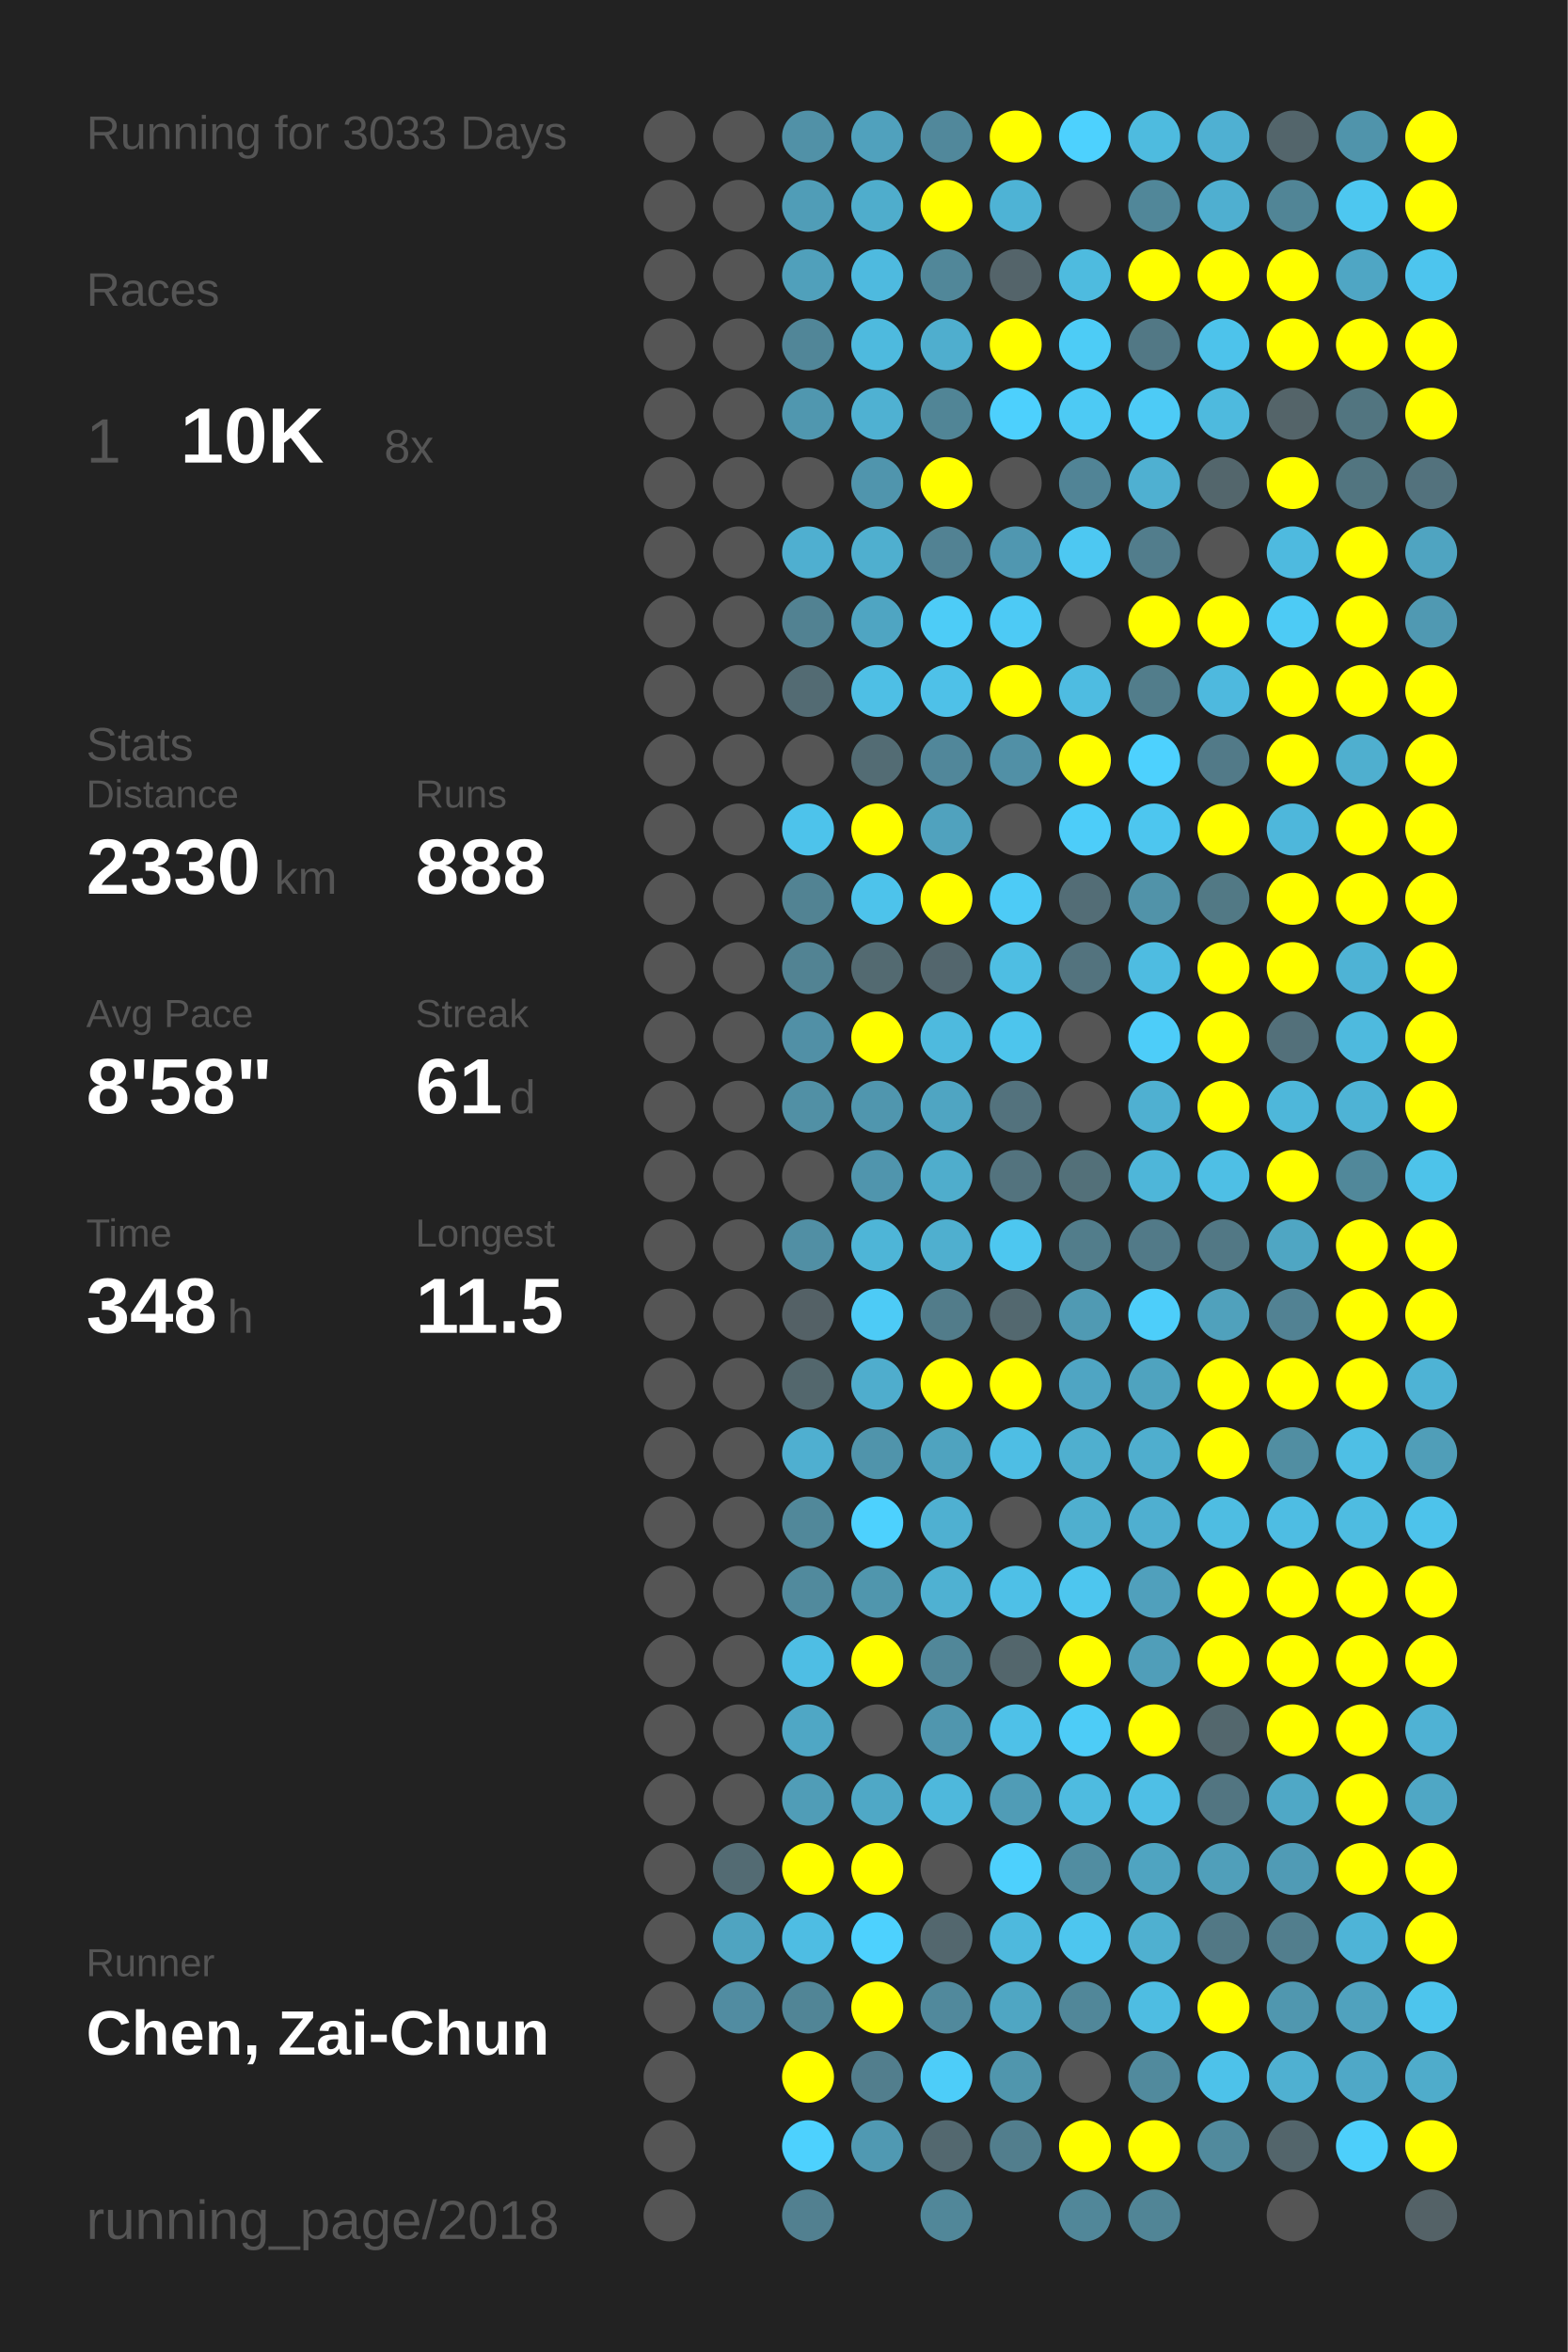
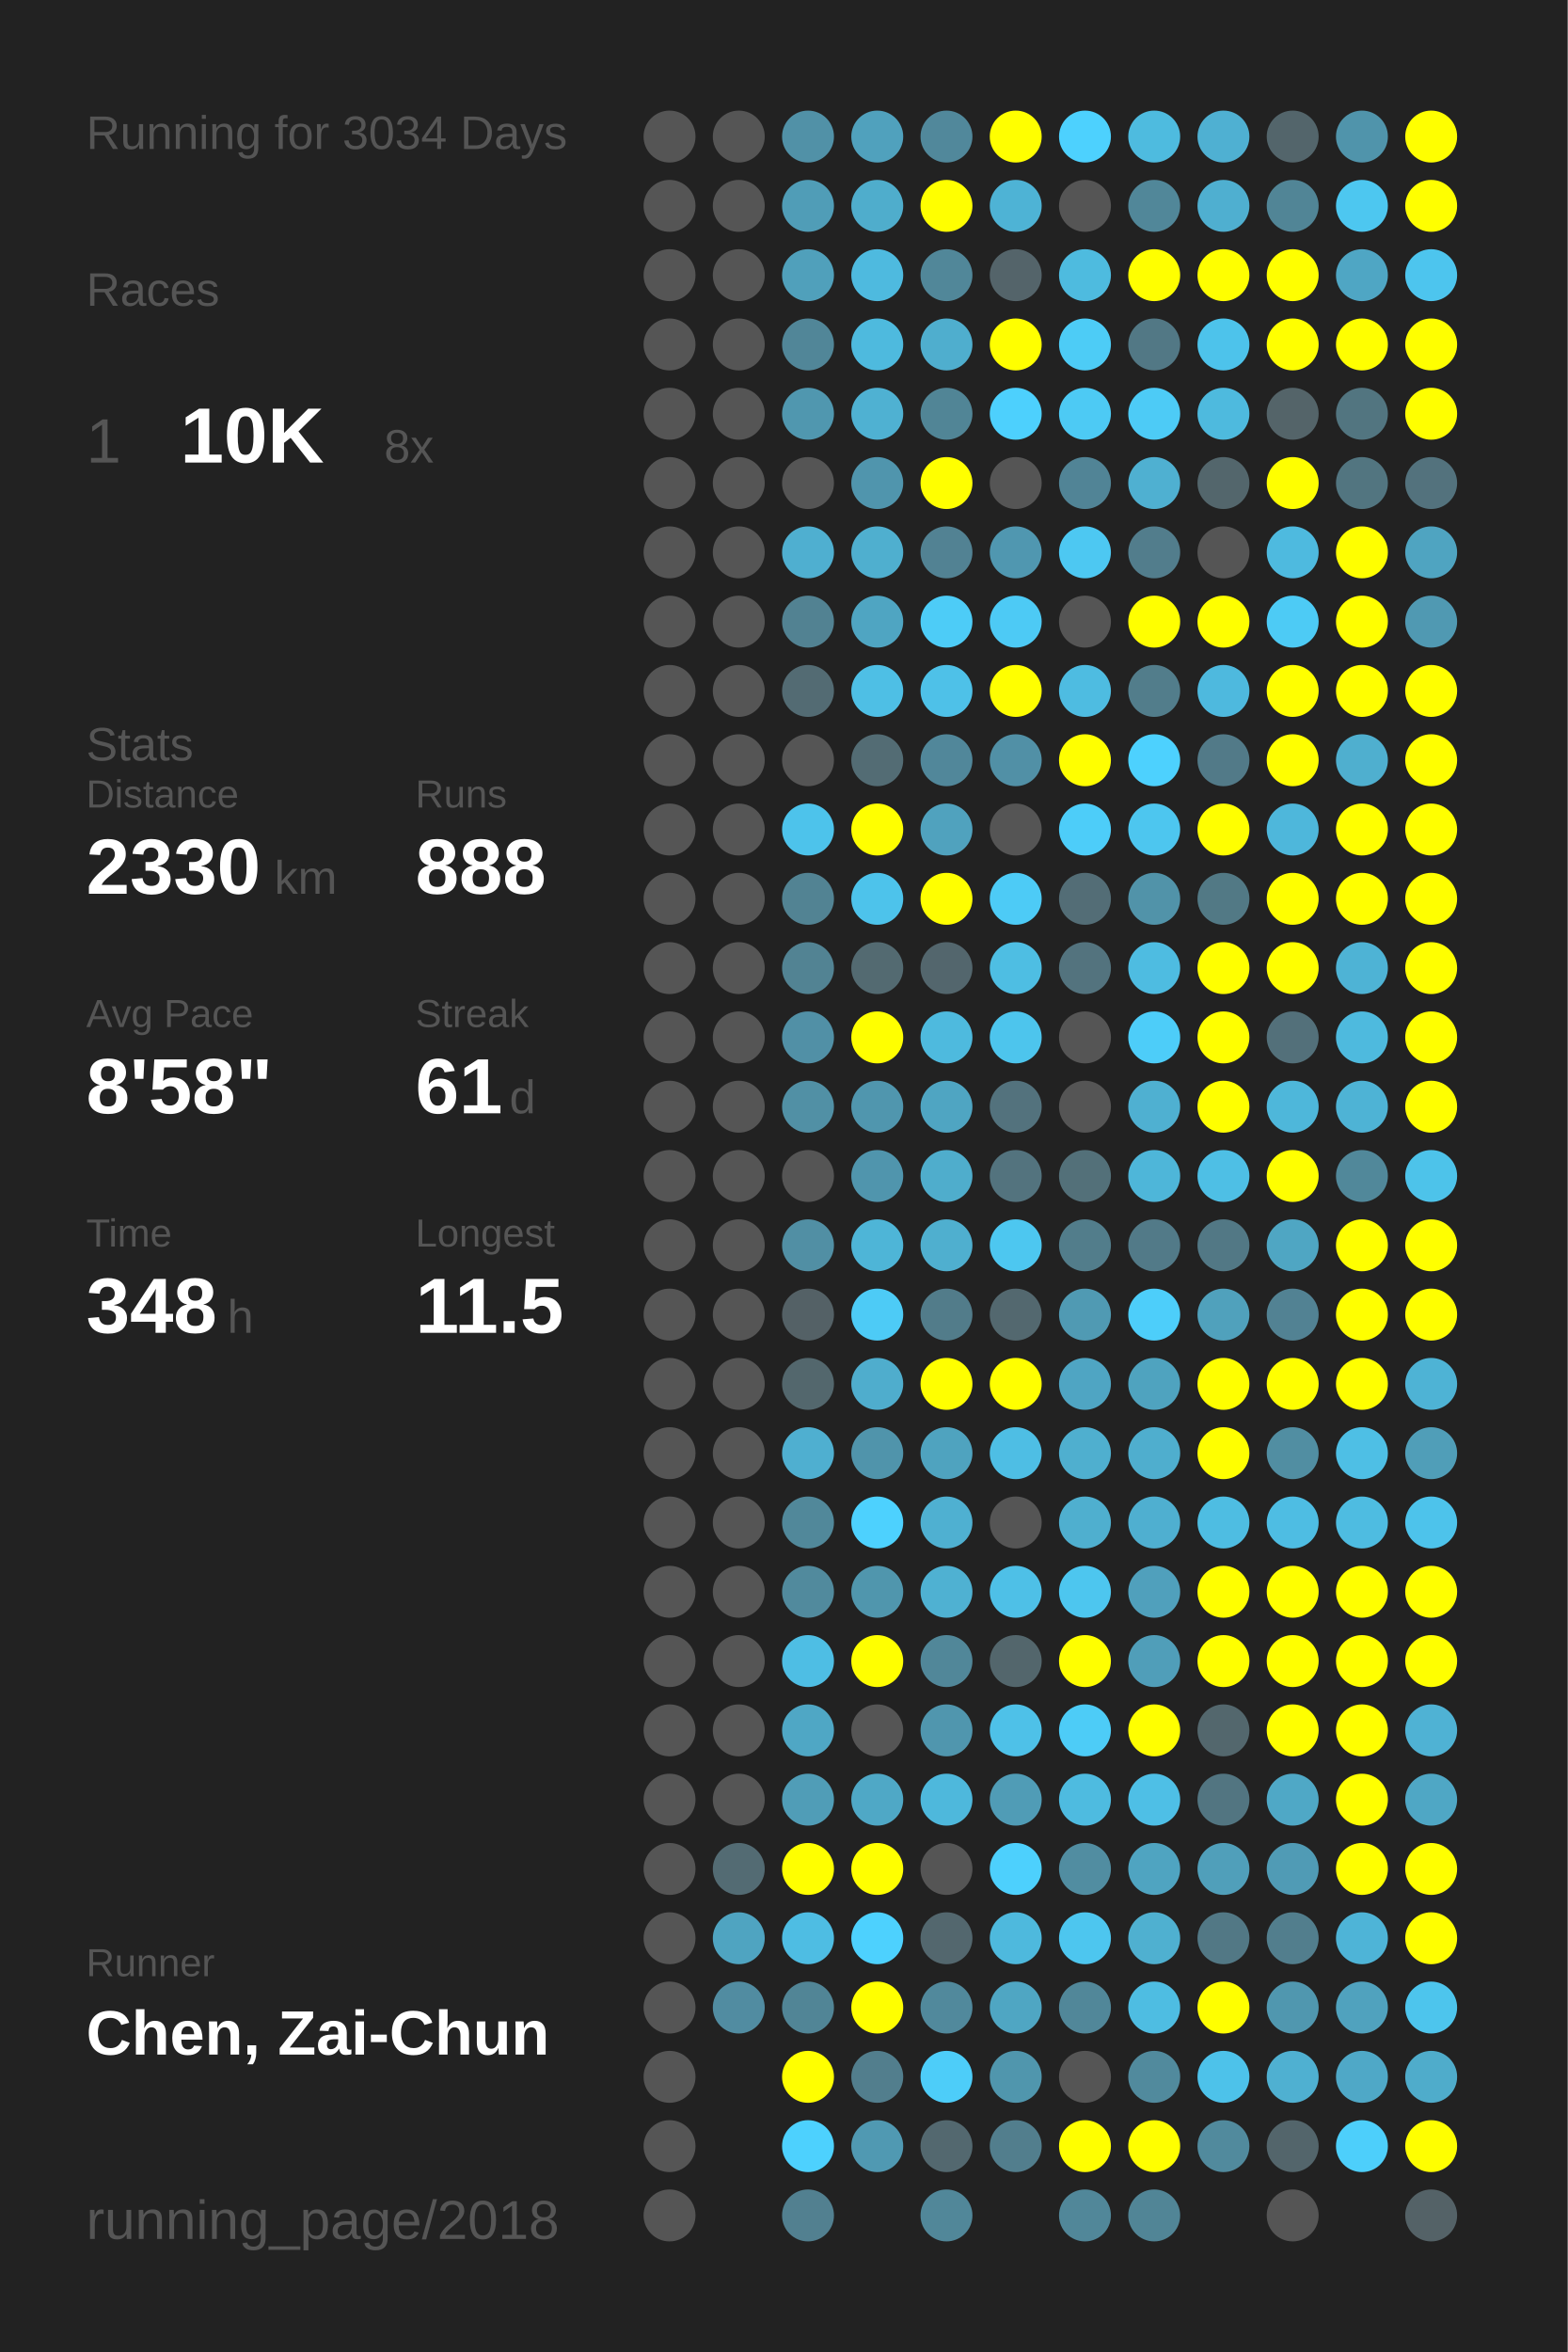
<svg xmlns="http://www.w3.org/2000/svg" baseProfile="full" height="300mm" version="1.1" viewBox="0,0,200,300" width="200mm">
  <defs />
  <rect fill="#222222" height="300" width="200" x="0" y="0" />
-   <text fill="#555555" style="font-size:6px; font-family:Arial;" x="11" y="19">Running for 3033 Days</text>
+   <text fill="#555555" style="font-size:6px; font-family:Arial;" x="11" y="19">Running for 3034 Days</text>
  <text fill="#555555" style="font-size:6px; font-family:Arial;" x="11" y="39">Races</text>
  <text fill="#555555" style="font-size:8px; font-family:Arial;" x="11" y="59">1</text>
  <text fill="#FFFFFF" style="font-size:10px; font-family:Arial; font-weight:bold;" x="23" y="59">10K</text>
  <text fill="#555555" style="font-size:6px; font-family:Arial;" x="49" y="59">8x</text>
  <text fill="#555555" style="font-size:6px; font-family:Arial;" x="11" y="97">Stats</text>
  <text fill="#555555" style="font-size:5px; font-family:Arial;" x="11" y="103">Distance</text>
  <text fill="#FFFFFF" style="font-size:10px; font-family:Arial; font-weight:bold;" x="11" y="114">2330</text>
  <text fill="#555555" style="font-size:6px; font-family:Arial;" x="35" y="114">km</text>
  <text fill="#555555" style="font-size:5px; font-family:Arial;" x="53" y="103">Runs</text>
  <text fill="#FFFFFF" style="font-size:10px; font-family:Arial; font-weight:bold;" x="53" y="114">888</text>
  <text fill="#555555" style="font-size:5px; font-family:Arial;" x="11" y="131">Avg Pace</text>
  <text fill="#FFFFFF" style="font-size:10px; font-family:Arial; font-weight:bold;" x="11" y="142">8'58"</text>
  <text fill="#555555" style="font-size:5px; font-family:Arial;" x="53" y="131">Streak</text>
  <text fill="#FFFFFF" style="font-size:10px; font-family:Arial; font-weight:bold;" x="53" y="142">61</text>
  <text fill="#555555" style="font-size:6px; font-family:Arial;" x="65" y="142">d</text>
  <text fill="#555555" style="font-size:5px; font-family:Arial;" x="11" y="159">Time</text>
  <text fill="#FFFFFF" style="font-size:10px; font-family:Arial; font-weight:bold;" x="11" y="170">348</text>
  <text fill="#555555" style="font-size:6px; font-family:Arial;" x="29" y="170">h</text>
  <text fill="#555555" style="font-size:5px; font-family:Arial;" x="53" y="159">Longest</text>
  <text fill="#FFFFFF" style="font-size:10px; font-family:Arial; font-weight:bold;" x="53" y="170">11.5</text>
  <text fill="#555555" style="font-size:5px; font-family:Arial;" x="11" y="252.065">Runner</text>
  <text fill="#FFFFFF" style="font-size:8px; font-family:Arial; font-weight:bold;" x="11" y="262.065">Chen, Zai-Chun</text>
  <text fill="#555555" style="font-size:7px; font-family:Arial;" x="11" y="285.581">running_page/2018</text>
  <circle cx="85.417" cy="17.419" fill="#555555" r="3.312" />
  <circle cx="85.417" cy="26.258" fill="#555555" r="3.312" />
  <circle cx="85.417" cy="35.097" fill="#555555" r="3.312" />
  <circle cx="85.417" cy="43.935" fill="#555555" r="3.312" />
  <circle cx="85.417" cy="52.774" fill="#555555" r="3.312" />
  <circle cx="85.417" cy="61.613" fill="#555555" r="3.312" />
  <circle cx="85.417" cy="70.452" fill="#555555" r="3.312" />
  <circle cx="85.417" cy="79.29" fill="#555555" r="3.312" />
  <circle cx="85.417" cy="88.129" fill="#555555" r="3.312" />
  <circle cx="85.417" cy="96.968" fill="#555555" r="3.312" />
  <circle cx="85.417" cy="105.806" fill="#555555" r="3.312" />
  <circle cx="85.417" cy="114.645" fill="#555555" r="3.312" />
  <circle cx="85.417" cy="123.484" fill="#555555" r="3.312" />
  <circle cx="85.417" cy="132.323" fill="#555555" r="3.312" />
  <circle cx="85.417" cy="141.161" fill="#555555" r="3.312" />
  <circle cx="85.417" cy="150" fill="#555555" r="3.312" />
  <circle cx="85.417" cy="158.839" fill="#555555" r="3.312" />
  <circle cx="85.417" cy="167.677" fill="#555555" r="3.312" />
  <circle cx="85.417" cy="176.516" fill="#555555" r="3.312" />
  <circle cx="85.417" cy="185.355" fill="#555555" r="3.312" />
  <circle cx="85.417" cy="194.194" fill="#555555" r="3.312" />
  <circle cx="85.417" cy="203.032" fill="#555555" r="3.312" />
  <circle cx="85.417" cy="211.871" fill="#555555" r="3.312" />
  <circle cx="85.417" cy="220.71" fill="#555555" r="3.312" />
  <circle cx="85.417" cy="229.548" fill="#555555" r="3.312" />
  <circle cx="85.417" cy="238.387" fill="#555555" r="3.312" />
  <circle cx="85.417" cy="247.226" fill="#555555" r="3.312" />
  <circle cx="85.417" cy="256.065" fill="#555555" r="3.312" />
  <circle cx="85.417" cy="264.903" fill="#555555" r="3.312" />
  <circle cx="85.417" cy="273.742" fill="#555555" r="3.312" />
  <circle cx="85.417" cy="282.581" fill="#555555" r="3.312" />
  <circle cx="94.25" cy="17.419" fill="#555555" r="3.312" />
  <circle cx="94.25" cy="26.258" fill="#555555" r="3.312" />
  <circle cx="94.25" cy="35.097" fill="#555555" r="3.312" />
  <circle cx="94.25" cy="43.935" fill="#555555" r="3.312" />
  <circle cx="94.25" cy="52.774" fill="#555555" r="3.312" />
  <circle cx="94.25" cy="61.613" fill="#555555" r="3.312" />
  <circle cx="94.25" cy="70.452" fill="#555555" r="3.312" />
  <circle cx="94.25" cy="79.29" fill="#555555" r="3.312" />
  <circle cx="94.25" cy="88.129" fill="#555555" r="3.312" />
  <circle cx="94.25" cy="96.968" fill="#555555" r="3.312" />
  <circle cx="94.25" cy="105.806" fill="#555555" r="3.312" />
  <circle cx="94.25" cy="114.645" fill="#555555" r="3.312" />
  <circle cx="94.25" cy="123.484" fill="#555555" r="3.312" />
  <circle cx="94.25" cy="132.323" fill="#555555" r="3.312" />
  <circle cx="94.25" cy="141.161" fill="#555555" r="3.312" />
  <circle cx="94.25" cy="150" fill="#555555" r="3.312" />
  <circle cx="94.25" cy="158.839" fill="#555555" r="3.312" />
  <circle cx="94.25" cy="167.677" fill="#555555" r="3.312" />
  <circle cx="94.25" cy="176.516" fill="#555555" r="3.312" />
  <circle cx="94.25" cy="185.355" fill="#555555" r="3.312" />
  <circle cx="94.25" cy="194.194" fill="#555555" r="3.312" />
  <circle cx="94.25" cy="203.032" fill="#555555" r="3.312" />
  <circle cx="94.25" cy="211.871" fill="#555555" r="3.312" />
  <circle cx="94.25" cy="220.71" fill="#555555" r="3.312" />
  <circle cx="94.25" cy="229.548" fill="#555555" r="3.312" />
  <circle cx="94.25" cy="238.387" fill="#536b73" r="3.312" />
  <circle cx="94.25" cy="247.226" fill="#4fa4c1" r="3.312" />
  <circle cx="94.25" cy="256.065" fill="#518ca1" r="3.312" />
  <circle cx="103.083" cy="17.419" fill="#5191a7" r="3.312" />
  <circle cx="103.083" cy="26.258" fill="#509db7" r="3.312" />
  <circle cx="103.083" cy="35.097" fill="#50a0bb" r="3.312" />
  <circle cx="103.083" cy="43.935" fill="#518698" r="3.312" />
  <circle cx="103.083" cy="52.774" fill="#5097af" r="3.312" />
  <circle cx="103.083" cy="61.613" fill="#555555" r="3.312" />
  <circle cx="103.083" cy="70.452" fill="#4fafd0" r="3.312" />
  <circle cx="103.083" cy="79.29" fill="#528292" r="3.312" />
  <circle cx="103.083" cy="88.129" fill="#536b73" r="3.312" />
  <circle cx="103.083" cy="96.968" fill="#555555" r="3.312" />
  <circle cx="103.083" cy="105.806" fill="#4dc3eb" r="3.312" />
  <circle cx="103.083" cy="114.645" fill="#528393" r="3.312" />
  <circle cx="103.083" cy="123.484" fill="#528393" r="3.312" />
  <circle cx="103.083" cy="132.323" fill="#5190a6" r="3.312" />
  <circle cx="103.083" cy="141.161" fill="#5190a5" r="3.312" />
  <circle cx="103.083" cy="150" fill="#555555" r="3.312" />
  <circle cx="103.083" cy="158.839" fill="#518fa4" r="3.312" />
  <circle cx="103.083" cy="167.677" fill="#546166" r="3.312" />
  <circle cx="103.083" cy="176.516" fill="#53676d" r="3.312" />
  <circle cx="103.083" cy="185.355" fill="#4fafd0" r="3.312" />
  <circle cx="103.083" cy="194.194" fill="#51889a" r="3.312" />
  <circle cx="103.083" cy="203.032" fill="#518a9d" r="3.312" />
  <circle cx="103.083" cy="211.871" fill="#4ebee4" r="3.312" />
  <circle cx="103.083" cy="220.71" fill="#4fa7c5" r="3.312" />
  <circle cx="103.083" cy="229.548" fill="#509db7" r="3.312" />
  <circle cx="103.083" cy="238.387" fill="#FFFF00" r="3.312" />
  <circle cx="103.083" cy="247.226" fill="#4ebde3" r="3.312" />
  <circle cx="103.083" cy="256.065" fill="#518596" r="3.312" />
  <circle cx="103.083" cy="264.903" fill="#FFFF00" r="3.312" />
  <circle cx="103.083" cy="273.742" fill="#4dd1fe" r="3.312" />
  <circle cx="103.083" cy="282.581" fill="#528090" r="3.312" />
  <circle cx="111.917" cy="17.419" fill="#50a1bd" r="3.312" />
  <circle cx="111.917" cy="26.258" fill="#4fadcc" r="3.312" />
  <circle cx="111.917" cy="35.097" fill="#4ebadf" r="3.312" />
  <circle cx="111.917" cy="43.935" fill="#4ebade" r="3.312" />
  <circle cx="111.917" cy="52.774" fill="#4fb1d2" r="3.312" />
  <circle cx="111.917" cy="61.613" fill="#5095ad" r="3.312" />
  <circle cx="111.917" cy="70.452" fill="#4fafcf" r="3.312" />
  <circle cx="111.917" cy="79.29" fill="#4fa5c2" r="3.312" />
  <circle cx="111.917" cy="88.129" fill="#4ebfe5" r="3.312" />
  <circle cx="111.917" cy="96.968" fill="#536c74" r="3.312" />
  <circle cx="111.917" cy="105.806" fill="#FFFF00" r="3.312" />
  <circle cx="111.917" cy="114.645" fill="#4dc3eb" r="3.312" />
  <circle cx="111.917" cy="123.484" fill="#536a71" r="3.312" />
  <circle cx="111.917" cy="132.323" fill="#FFFF00" r="3.312" />
  <circle cx="111.917" cy="141.161" fill="#5096ae" r="3.312" />
  <circle cx="111.917" cy="150" fill="#5095ad" r="3.312" />
  <circle cx="111.917" cy="158.839" fill="#4eb5d7" r="3.312" />
  <circle cx="111.917" cy="167.677" fill="#4dcbf6" r="3.312" />
  <circle cx="111.917" cy="176.516" fill="#4fadcd" r="3.312" />
  <circle cx="111.917" cy="185.355" fill="#5094ab" r="3.312" />
  <circle cx="111.917" cy="194.194" fill="#4dd1fe" r="3.312" />
  <circle cx="111.917" cy="203.032" fill="#5096ad" r="3.312" />
  <circle cx="111.917" cy="211.871" fill="#FFFF00" r="3.312" />
  <circle cx="111.917" cy="220.71" fill="#555555" r="3.312" />
  <circle cx="111.917" cy="229.548" fill="#4fa8c6" r="3.312" />
  <circle cx="111.917" cy="238.387" fill="#FFFF00" r="3.312" />
  <circle cx="111.917" cy="247.226" fill="#4dd1fe" r="3.312" />
  <circle cx="111.917" cy="256.065" fill="#FFFF00" r="3.312" />
  <circle cx="111.917" cy="264.903" fill="#527e8d" r="3.312" />
  <circle cx="111.917" cy="273.742" fill="#5099b2" r="3.312" />
  <circle cx="120.75" cy="17.419" fill="#51889b" r="3.312" />
  <circle cx="120.75" cy="26.258" fill="#FFFF00" r="3.312" />
  <circle cx="120.75" cy="35.097" fill="#518799" r="3.312" />
  <circle cx="120.75" cy="43.935" fill="#4faece" r="3.312" />
  <circle cx="120.75" cy="52.774" fill="#518596" r="3.312" />
  <circle cx="120.75" cy="61.613" fill="#FFFF00" r="3.312" />
  <circle cx="120.75" cy="70.452" fill="#528293" r="3.312" />
  <circle cx="120.75" cy="79.29" fill="#4dccf7" r="3.312" />
  <circle cx="120.75" cy="88.129" fill="#4ec1e8" r="3.312" />
  <circle cx="120.75" cy="96.968" fill="#51879a" r="3.312" />
  <circle cx="120.75" cy="105.806" fill="#50a2be" r="3.312" />
  <circle cx="120.75" cy="114.645" fill="#FFFF00" r="3.312" />
  <circle cx="120.75" cy="123.484" fill="#53666d" r="3.312" />
  <circle cx="120.75" cy="132.323" fill="#4ebade" r="3.312" />
  <circle cx="120.75" cy="141.161" fill="#4fa5c2" r="3.312" />
  <circle cx="120.75" cy="150" fill="#4fadcc" r="3.312" />
  <circle cx="120.75" cy="158.839" fill="#4fafcf" r="3.312" />
  <circle cx="120.75" cy="167.677" fill="#527c8a" r="3.312" />
  <circle cx="120.75" cy="176.516" fill="#FFFF00" r="3.312" />
  <circle cx="120.75" cy="185.355" fill="#4fa3bf" r="3.312" />
  <circle cx="120.75" cy="194.194" fill="#4fb0d1" r="3.312" />
  <circle cx="120.75" cy="203.032" fill="#4fb1d2" r="3.312" />
  <circle cx="120.75" cy="211.871" fill="#518799" r="3.312" />
  <circle cx="120.75" cy="220.71" fill="#5096ae" r="3.312" />
  <circle cx="120.75" cy="229.548" fill="#4eb8dc" r="3.312" />
  <circle cx="120.75" cy="238.387" fill="#555555" r="3.312" />
  <circle cx="120.75" cy="247.226" fill="#53676e" r="3.312" />
  <circle cx="120.75" cy="256.065" fill="#51899c" r="3.312" />
  <circle cx="120.75" cy="264.903" fill="#4dcdf9" r="3.312" />
  <circle cx="120.75" cy="273.742" fill="#53686f" r="3.312" />
  <circle cx="120.75" cy="282.581" fill="#518799" r="3.312" />
  <circle cx="129.583" cy="17.419" fill="#FFFF00" r="3.312" />
  <circle cx="129.583" cy="26.258" fill="#4eb3d5" r="3.312" />
  <circle cx="129.583" cy="35.097" fill="#54646a" r="3.312" />
  <circle cx="129.583" cy="43.935" fill="#FFFF00" r="3.312" />
  <circle cx="129.583" cy="52.774" fill="#4dd0fd" r="3.312" />
  <circle cx="129.583" cy="61.613" fill="#555555" r="3.312" />
  <circle cx="129.583" cy="70.452" fill="#5097b0" r="3.312" />
  <circle cx="129.583" cy="79.29" fill="#4dcaf5" r="3.312" />
  <circle cx="129.583" cy="88.129" fill="#FFFF00" r="3.312" />
  <circle cx="129.583" cy="96.968" fill="#5190a6" r="3.312" />
  <circle cx="129.583" cy="105.806" fill="#555555" r="3.312" />
  <circle cx="129.583" cy="114.645" fill="#4dcbf6" r="3.312" />
  <circle cx="129.583" cy="123.484" fill="#4ebee3" r="3.312" />
  <circle cx="129.583" cy="132.323" fill="#4dc5ed" r="3.312" />
  <circle cx="129.583" cy="141.161" fill="#53727d" r="3.312" />
  <circle cx="129.583" cy="150" fill="#53737e" r="3.312" />
  <circle cx="129.583" cy="158.839" fill="#4dc7f0" r="3.312" />
  <circle cx="129.583" cy="167.677" fill="#53686f" r="3.312" />
  <circle cx="129.583" cy="176.516" fill="#FFFF00" r="3.312" />
  <circle cx="129.583" cy="185.355" fill="#4ebee4" r="3.312" />
  <circle cx="129.583" cy="194.194" fill="#555555" r="3.312" />
  <circle cx="129.583" cy="203.032" fill="#4ec0e7" r="3.312" />
  <circle cx="129.583" cy="211.871" fill="#53666c" r="3.312" />
  <circle cx="129.583" cy="220.71" fill="#4ec1e8" r="3.312" />
  <circle cx="129.583" cy="229.548" fill="#509cb6" r="3.312" />
  <circle cx="129.583" cy="238.387" fill="#4dd0fd" r="3.312" />
  <circle cx="129.583" cy="247.226" fill="#4eb9dd" r="3.312" />
  <circle cx="129.583" cy="256.065" fill="#4fa6c3" r="3.312" />
  <circle cx="129.583" cy="264.903" fill="#5096ad" r="3.312" />
  <circle cx="129.583" cy="273.742" fill="#527e8d" r="3.312" />
  <circle cx="138.417" cy="17.419" fill="#4dd1fe" r="3.312" />
  <circle cx="138.417" cy="26.258" fill="#555555" r="3.312" />
  <circle cx="138.417" cy="35.097" fill="#4ebbdf" r="3.312" />
  <circle cx="138.417" cy="43.935" fill="#4dccf6" r="3.312" />
  <circle cx="138.417" cy="52.774" fill="#4dcaf4" r="3.312" />
  <circle cx="138.417" cy="61.613" fill="#518496" r="3.312" />
  <circle cx="138.417" cy="70.452" fill="#4dc8f2" r="3.312" />
  <circle cx="138.417" cy="79.29" fill="#555555" r="3.312" />
  <circle cx="138.417" cy="88.129" fill="#4ebce1" r="3.312" />
  <circle cx="138.417" cy="96.968" fill="#FFFF00" r="3.312" />
  <circle cx="138.417" cy="105.806" fill="#4dcdf9" r="3.312" />
  <circle cx="138.417" cy="114.645" fill="#536d76" r="3.312" />
  <circle cx="138.417" cy="123.484" fill="#53737e" r="3.312" />
  <circle cx="138.417" cy="132.323" fill="#555555" r="3.312" />
  <circle cx="138.417" cy="141.161" fill="#555555" r="3.312" />
  <circle cx="138.417" cy="150" fill="#537079" r="3.312" />
  <circle cx="138.417" cy="158.839" fill="#527d8b" r="3.312" />
  <circle cx="138.417" cy="167.677" fill="#509ab3" r="3.312" />
  <circle cx="138.417" cy="176.516" fill="#4fa5c3" r="3.312" />
  <circle cx="138.417" cy="185.355" fill="#4fafcf" r="3.312" />
  <circle cx="138.417" cy="194.194" fill="#4fafcf" r="3.312" />
  <circle cx="138.417" cy="203.032" fill="#4dc6ef" r="3.312" />
  <circle cx="138.417" cy="211.871" fill="#FFFF00" r="3.312" />
  <circle cx="138.417" cy="220.71" fill="#4dccf7" r="3.312" />
  <circle cx="138.417" cy="229.548" fill="#4ebbe0" r="3.312" />
  <circle cx="138.417" cy="238.387" fill="#518da1" r="3.312" />
  <circle cx="138.417" cy="247.226" fill="#4dc6ef" r="3.312" />
  <circle cx="138.417" cy="256.065" fill="#518799" r="3.312" />
  <circle cx="138.417" cy="264.903" fill="#555555" r="3.312" />
  <circle cx="138.417" cy="273.742" fill="#FFFF00" r="3.312" />
  <circle cx="138.417" cy="282.581" fill="#518799" r="3.312" />
  <circle cx="147.25" cy="17.419" fill="#4ebbdf" r="3.312" />
  <circle cx="147.25" cy="26.258" fill="#518799" r="3.312" />
  <circle cx="147.25" cy="35.097" fill="#FFFF00" r="3.312" />
  <circle cx="147.25" cy="43.935" fill="#527885" r="3.312" />
  <circle cx="147.25" cy="52.774" fill="#4dcbf6" r="3.312" />
  <circle cx="147.25" cy="61.613" fill="#4fb0d1" r="3.312" />
  <circle cx="147.25" cy="70.452" fill="#527d8c" r="3.312" />
  <circle cx="147.25" cy="79.29" fill="#FFFF00" r="3.312" />
  <circle cx="147.25" cy="88.129" fill="#527d8b" r="3.312" />
  <circle cx="147.25" cy="96.968" fill="#4dd1fe" r="3.312" />
  <circle cx="147.25" cy="105.806" fill="#4dc6ef" r="3.312" />
  <circle cx="147.25" cy="114.645" fill="#5193a9" r="3.312" />
  <circle cx="147.25" cy="123.484" fill="#4ebce1" r="3.312" />
  <circle cx="147.25" cy="132.323" fill="#4dcdf9" r="3.312" />
  <circle cx="147.25" cy="141.161" fill="#4fb0d1" r="3.312" />
  <circle cx="147.25" cy="150" fill="#4eb6d9" r="3.312" />
  <circle cx="147.25" cy="158.839" fill="#527a88" r="3.312" />
  <circle cx="147.25" cy="167.677" fill="#4dcefa" r="3.312" />
  <circle cx="147.25" cy="176.516" fill="#4fa3bf" r="3.312" />
  <circle cx="147.25" cy="185.355" fill="#4faece" r="3.312" />
  <circle cx="147.25" cy="194.194" fill="#4fafd0" r="3.312" />
  <circle cx="147.25" cy="203.032" fill="#50a0bc" r="3.312" />
  <circle cx="147.25" cy="211.871" fill="#509eb9" r="3.312" />
  <circle cx="147.25" cy="220.71" fill="#FFFF00" r="3.312" />
  <circle cx="147.25" cy="229.548" fill="#4ebfe6" r="3.312" />
  <circle cx="147.25" cy="238.387" fill="#4fa4c1" r="3.312" />
  <circle cx="147.25" cy="247.226" fill="#4fb0d0" r="3.312" />
  <circle cx="147.25" cy="256.065" fill="#4ebde2" r="3.312" />
  <circle cx="147.25" cy="264.903" fill="#518a9d" r="3.312" />
  <circle cx="147.25" cy="273.742" fill="#FFFF00" r="3.312" />
  <circle cx="147.25" cy="282.581" fill="#518596" r="3.312" />
  <circle cx="156.083" cy="17.419" fill="#4fb0d2" r="3.312" />
  <circle cx="156.083" cy="26.258" fill="#4fafd0" r="3.312" />
  <circle cx="156.083" cy="35.097" fill="#FFFF00" r="3.312" />
  <circle cx="156.083" cy="43.935" fill="#4dc3eb" r="3.312" />
  <circle cx="156.083" cy="52.774" fill="#4ebade" r="3.312" />
  <circle cx="156.083" cy="61.613" fill="#53666c" r="3.312" />
  <circle cx="156.083" cy="70.452" fill="#555555" r="3.312" />
  <circle cx="156.083" cy="79.29" fill="#FFFF00" r="3.312" />
  <circle cx="156.083" cy="88.129" fill="#4eb9de" r="3.312" />
  <circle cx="156.083" cy="96.968" fill="#527a88" r="3.312" />
  <circle cx="156.083" cy="105.806" fill="#FFFF00" r="3.312" />
  <circle cx="156.083" cy="114.645" fill="#527985" r="3.312" />
  <circle cx="156.083" cy="123.484" fill="#FFFF00" r="3.312" />
  <circle cx="156.083" cy="132.323" fill="#FFFF00" r="3.312" />
  <circle cx="156.083" cy="141.161" fill="#FFFF00" r="3.312" />
  <circle cx="156.083" cy="150" fill="#4ebfe5" r="3.312" />
  <circle cx="156.083" cy="158.839" fill="#527885" r="3.312" />
  <circle cx="156.083" cy="167.677" fill="#50a1bc" r="3.312" />
  <circle cx="156.083" cy="176.516" fill="#FFFF00" r="3.312" />
  <circle cx="156.083" cy="185.355" fill="#FFFF00" r="3.312" />
  <circle cx="156.083" cy="194.194" fill="#4ebde2" r="3.312" />
  <circle cx="156.083" cy="203.032" fill="#FFFF00" r="3.312" />
  <circle cx="156.083" cy="211.871" fill="#FFFF00" r="3.312" />
  <circle cx="156.083" cy="220.71" fill="#53676d" r="3.312" />
  <circle cx="156.083" cy="229.548" fill="#527581" r="3.312" />
  <circle cx="156.083" cy="238.387" fill="#509fba" r="3.312" />
  <circle cx="156.083" cy="247.226" fill="#527885" r="3.312" />
  <circle cx="156.083" cy="256.065" fill="#FFFF00" r="3.312" />
  <circle cx="156.083" cy="264.903" fill="#4dc2ea" r="3.312" />
  <circle cx="156.083" cy="273.742" fill="#518a9d" r="3.312" />
  <circle cx="164.917" cy="17.419" fill="#53656b" r="3.312" />
  <circle cx="164.917" cy="26.258" fill="#518596" r="3.312" />
  <circle cx="164.917" cy="35.097" fill="#FFFF00" r="3.312" />
  <circle cx="164.917" cy="43.935" fill="#FFFF00" r="3.312" />
  <circle cx="164.917" cy="52.774" fill="#546469" r="3.312" />
  <circle cx="164.917" cy="61.613" fill="#FFFF00" r="3.312" />
  <circle cx="164.917" cy="70.452" fill="#4ebadf" r="3.312" />
  <circle cx="164.917" cy="79.29" fill="#4dcbf5" r="3.312" />
  <circle cx="164.917" cy="88.129" fill="#FFFF00" r="3.312" />
  <circle cx="164.917" cy="96.968" fill="#FFFF00" r="3.312" />
  <circle cx="164.917" cy="105.806" fill="#4eb7db" r="3.312" />
  <circle cx="164.917" cy="114.645" fill="#FFFF00" r="3.312" />
  <circle cx="164.917" cy="123.484" fill="#FFFF00" r="3.312" />
  <circle cx="164.917" cy="132.323" fill="#53707a" r="3.312" />
  <circle cx="164.917" cy="141.161" fill="#4eb7da" r="3.312" />
  <circle cx="164.917" cy="150" fill="#FFFF00" r="3.312" />
  <circle cx="164.917" cy="158.839" fill="#4fa6c3" r="3.312" />
  <circle cx="164.917" cy="167.677" fill="#528293" r="3.312" />
  <circle cx="164.917" cy="176.516" fill="#FFFF00" r="3.312" />
  <circle cx="164.917" cy="185.355" fill="#518ea2" r="3.312" />
  <circle cx="164.917" cy="194.194" fill="#4ebde3" r="3.312" />
  <circle cx="164.917" cy="203.032" fill="#FFFF00" r="3.312" />
  <circle cx="164.917" cy="211.871" fill="#FFFF00" r="3.312" />
  <circle cx="164.917" cy="220.71" fill="#FFFF00" r="3.312" />
  <circle cx="164.917" cy="229.548" fill="#4fa8c6" r="3.312" />
  <circle cx="164.917" cy="238.387" fill="#509bb5" r="3.312" />
  <circle cx="164.917" cy="247.226" fill="#527e8d" r="3.312" />
  <circle cx="164.917" cy="256.065" fill="#5097af" r="3.312" />
  <circle cx="164.917" cy="264.903" fill="#4fb0d1" r="3.312" />
  <circle cx="164.917" cy="273.742" fill="#53656b" r="3.312" />
  <circle cx="164.917" cy="282.581" fill="#555555" r="3.312" />
  <circle cx="173.75" cy="17.419" fill="#5094ab" r="3.312" />
  <circle cx="173.75" cy="26.258" fill="#4dc7f0" r="3.312" />
  <circle cx="173.75" cy="35.097" fill="#4fa6c4" r="3.312" />
  <circle cx="173.75" cy="43.935" fill="#FFFF00" r="3.312" />
  <circle cx="173.75" cy="52.774" fill="#527580" r="3.312" />
  <circle cx="173.75" cy="61.613" fill="#527580" r="3.312" />
  <circle cx="173.75" cy="70.452" fill="#FFFF00" r="3.312" />
  <circle cx="173.75" cy="79.29" fill="#FFFF00" r="3.312" />
  <circle cx="173.75" cy="88.129" fill="#FFFF00" r="3.312" />
  <circle cx="173.75" cy="96.968" fill="#4fafcf" r="3.312" />
  <circle cx="173.75" cy="105.806" fill="#FFFF00" r="3.312" />
  <circle cx="173.75" cy="114.645" fill="#FFFF00" r="3.312" />
  <circle cx="173.75" cy="123.484" fill="#4eb3d5" r="3.312" />
  <circle cx="173.75" cy="132.323" fill="#4ebade" r="3.312" />
  <circle cx="173.75" cy="141.161" fill="#4eb3d5" r="3.312" />
  <circle cx="173.75" cy="150" fill="#51889a" r="3.312" />
  <circle cx="173.75" cy="158.839" fill="#FFFF00" r="3.312" />
  <circle cx="173.75" cy="167.677" fill="#FFFF00" r="3.312" />
  <circle cx="173.75" cy="176.516" fill="#FFFF00" r="3.312" />
  <circle cx="173.75" cy="185.355" fill="#4ebfe5" r="3.312" />
  <circle cx="173.75" cy="194.194" fill="#4ebce1" r="3.312" />
  <circle cx="173.75" cy="203.032" fill="#FFFF00" r="3.312" />
  <circle cx="173.75" cy="211.871" fill="#FFFF00" r="3.312" />
  <circle cx="173.75" cy="220.71" fill="#FFFF00" r="3.312" />
  <circle cx="173.75" cy="229.548" fill="#FFFF00" r="3.312" />
  <circle cx="173.75" cy="238.387" fill="#FFFF00" r="3.312" />
  <circle cx="173.75" cy="247.226" fill="#4eb4d7" r="3.312" />
  <circle cx="173.75" cy="256.065" fill="#50a2be" r="3.312" />
  <circle cx="173.75" cy="264.903" fill="#4fa8c7" r="3.312" />
  <circle cx="173.75" cy="273.742" fill="#4dcffb" r="3.312" />
  <circle cx="182.583" cy="17.419" fill="#FFFF00" r="3.312" />
  <circle cx="182.583" cy="26.258" fill="#FFFF00" r="3.312" />
  <circle cx="182.583" cy="35.097" fill="#4dc5ee" r="3.312" />
  <circle cx="182.583" cy="43.935" fill="#FFFF00" r="3.312" />
  <circle cx="182.583" cy="52.774" fill="#FFFF00" r="3.312" />
  <circle cx="182.583" cy="61.613" fill="#53727d" r="3.312" />
  <circle cx="182.583" cy="70.452" fill="#4fa4c1" r="3.312" />
  <circle cx="182.583" cy="79.29" fill="#5099b2" r="3.312" />
  <circle cx="182.583" cy="88.129" fill="#FFFF00" r="3.312" />
  <circle cx="182.583" cy="96.968" fill="#FFFF00" r="3.312" />
  <circle cx="182.583" cy="105.806" fill="#FFFF00" r="3.312" />
  <circle cx="182.583" cy="114.645" fill="#FFFF00" r="3.312" />
  <circle cx="182.583" cy="123.484" fill="#FFFF00" r="3.312" />
  <circle cx="182.583" cy="132.323" fill="#FFFF00" r="3.312" />
  <circle cx="182.583" cy="141.161" fill="#FFFF00" r="3.312" />
  <circle cx="182.583" cy="150" fill="#4dc3ea" r="3.312" />
  <circle cx="182.583" cy="158.839" fill="#FFFF00" r="3.312" />
  <circle cx="182.583" cy="167.677" fill="#FFFF00" r="3.312" />
  <circle cx="182.583" cy="176.516" fill="#4eb3d5" r="3.312" />
  <circle cx="182.583" cy="185.355" fill="#509eb8" r="3.312" />
  <circle cx="182.583" cy="194.194" fill="#4dc3eb" r="3.312" />
  <circle cx="182.583" cy="203.032" fill="#FFFF00" r="3.312" />
  <circle cx="182.583" cy="211.871" fill="#FFFF00" r="3.312" />
  <circle cx="182.583" cy="220.71" fill="#4fb2d4" r="3.312" />
  <circle cx="182.583" cy="229.548" fill="#4fa7c5" r="3.312" />
  <circle cx="182.583" cy="238.387" fill="#FFFF00" r="3.312" />
  <circle cx="182.583" cy="247.226" fill="#FFFF00" r="3.312" />
  <circle cx="182.583" cy="256.065" fill="#4dc5ed" r="3.312" />
  <circle cx="182.583" cy="264.903" fill="#4faccb" r="3.312" />
  <circle cx="182.583" cy="273.742" fill="#FFFF00" r="3.312" />
  <circle cx="182.583" cy="282.581" fill="#546267" r="3.312" />
</svg>
